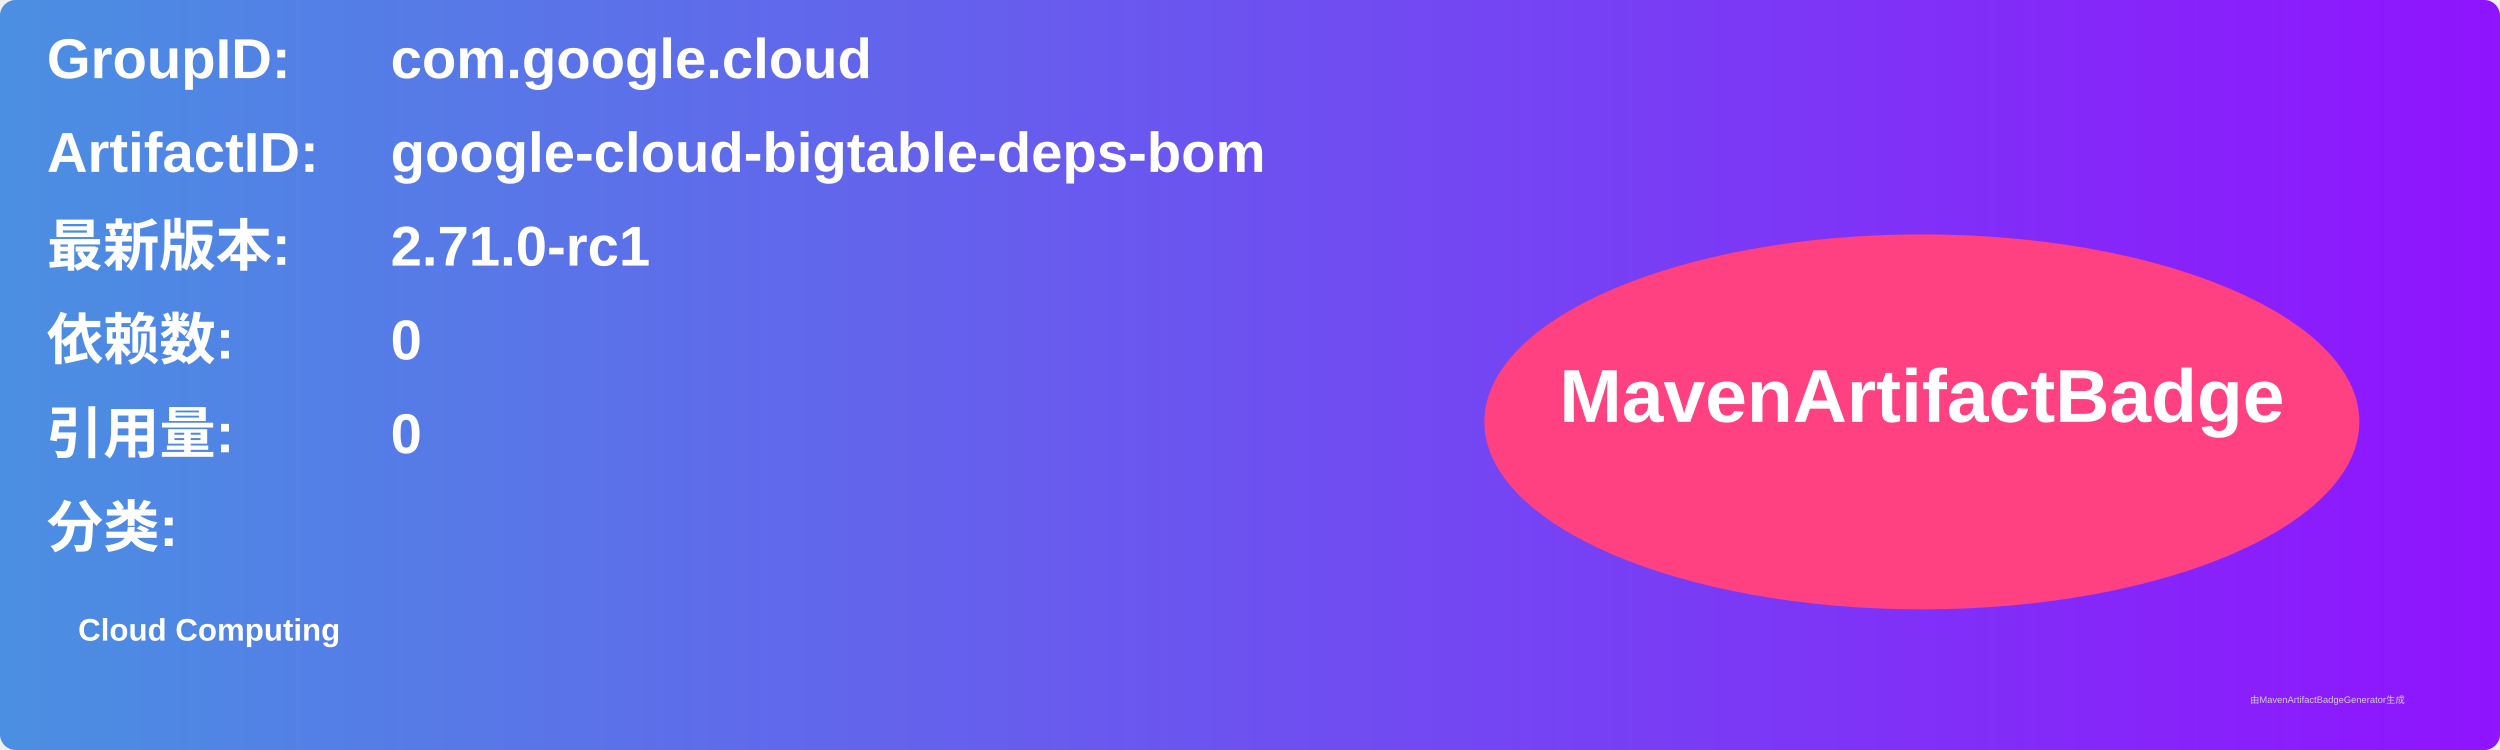
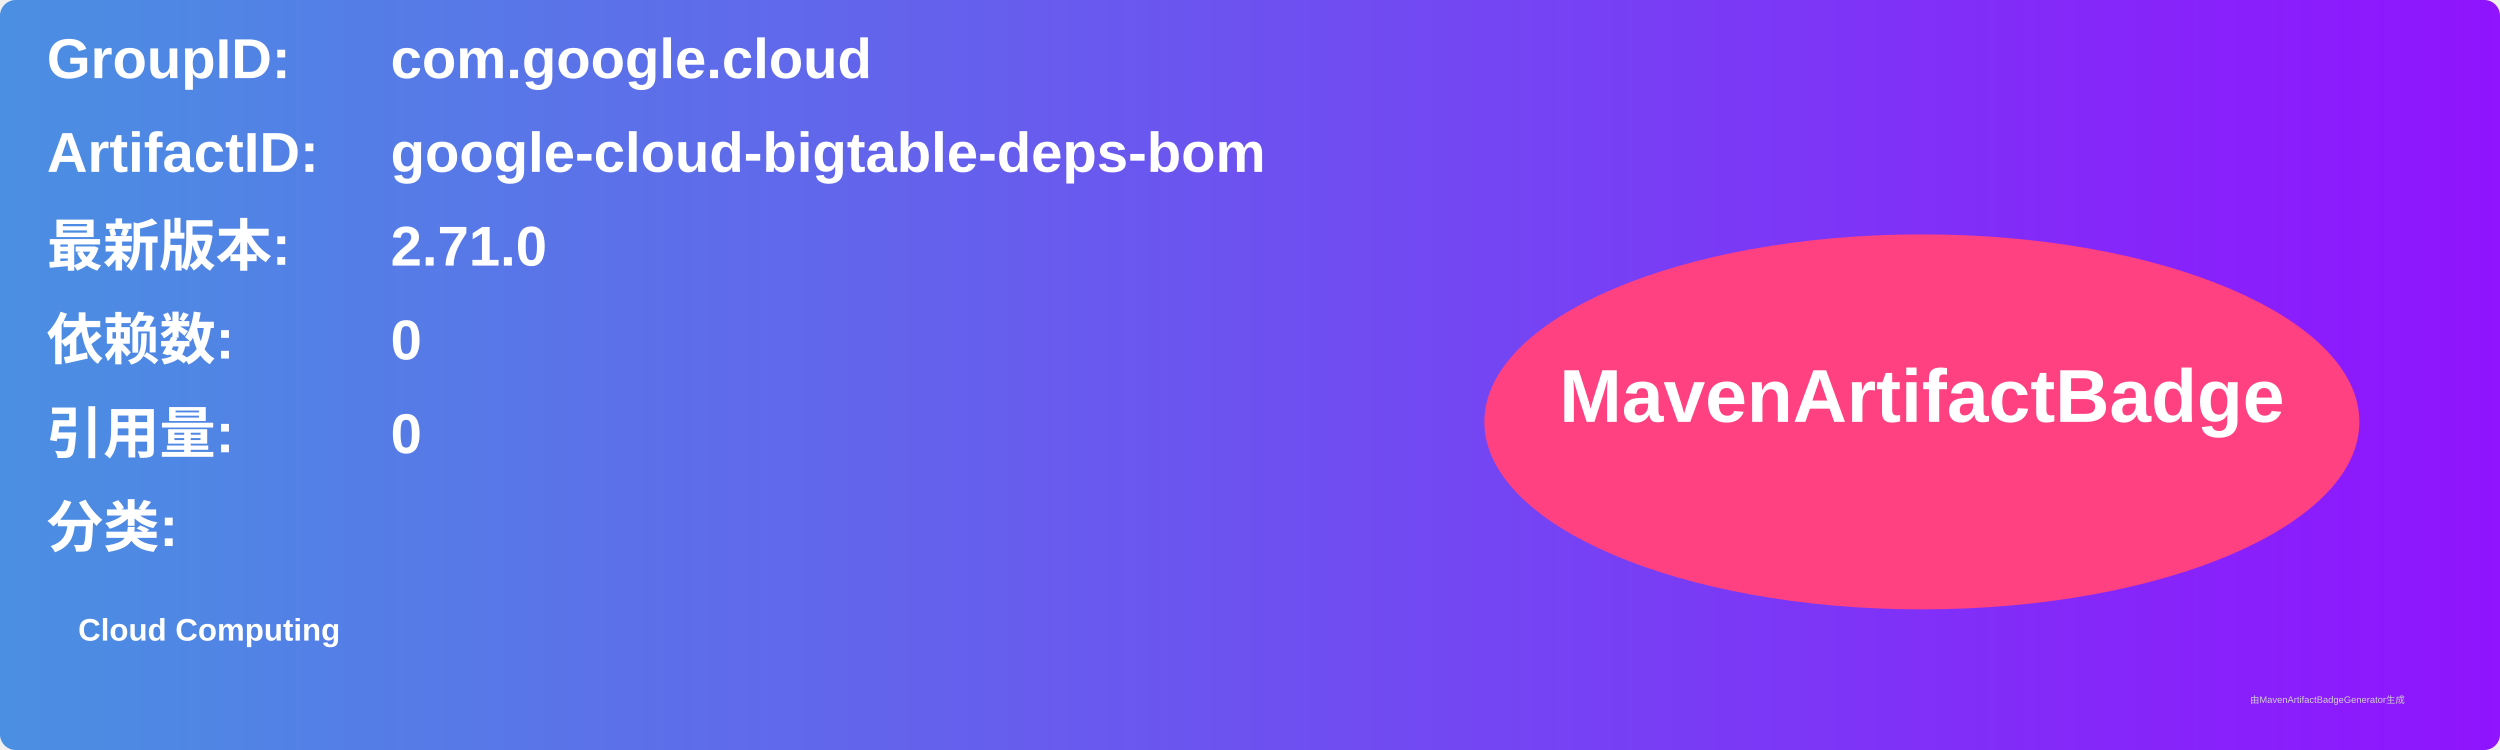
<svg xmlns="http://www.w3.org/2000/svg" width="800" height="240" viewBox="0 0 800 240">
  <linearGradient id="grad" x1="0%" y1="0%" x2="100%" y2="0%">
    <stop offset="0%" stop-color="#4a90e2" />
    <stop offset="100%" stop-color="#9013fe" />
  </linearGradient>
  <rect width="100%" height="100%" rx="5" ry="5" fill="url(#grad)" />
  <g transform="translate(15, 15)">
    <text x="0" y="10" font-family="Arial" font-size="18" fill="white" font-weight="bold" width="260">GroupID:</text>
    <text x="110" y="10" font-family="Arial" font-size="18" fill="white" font-weight="bold" width="460">com.google.cloud</text>
    <text x="0" y="40" font-family="Arial" font-size="18" fill="white" font-weight="bold" width="260">ArtifactID:</text>
    <text x="110" y="40" font-family="Arial" font-size="18" fill="white" font-weight="bold" width="460">google-cloud-bigtable-deps-bom</text>
    <text x="0" y="70" font-family="Arial" font-size="18" fill="white" font-weight="bold">最新版本:</text>
    <text x="110" y="70" font-family="Arial" font-size="18" fill="white" font-weight="bold">
-       <tspan font-weight="bold">2.71.0-rc1</tspan>
+       <tspan font-weight="bold">2.71.0</tspan>
    </text>
    <text x="0" y="100" font-family="Arial" font-size="18" fill="white" font-weight="bold">依赖数: </text>
    <text x="110" y="100" font-family="Arial" font-size="18" fill="white">
      <tspan font-weight="bold">0</tspan>
    </text>
    <text x="0" y="130" font-family="Arial" font-size="18" fill="white" font-weight="bold">引用量: </text>
    <text x="110" y="130" font-family="Arial" font-size="18" fill="white">
      <tspan font-weight="bold">0</tspan>
    </text>
    <text x="0" y="160" font-family="Arial" font-size="18" fill="white" font-weight="bold">分类:</text>
    <text x="10" y="190" font-family="Arial" font-size="10" fill="white">
      <tspan font-weight="bold">Cloud Computing</tspan>
    </text>
    <ellipse cx="600" cy="120" rx="140" ry="60" fill="#ff4081" />
    <text x="600" y="120" text-anchor="middle" font-family="Arial" font-size="24" fill="white" font-weight="bold">MavenArtifactBadge</text>
  </g>
  <text x="720" y="225" font-family="Arial" font-size="3" fill="#d0d0d0">由MavenArtifactBadgeGenerator生成</text>
</svg>
